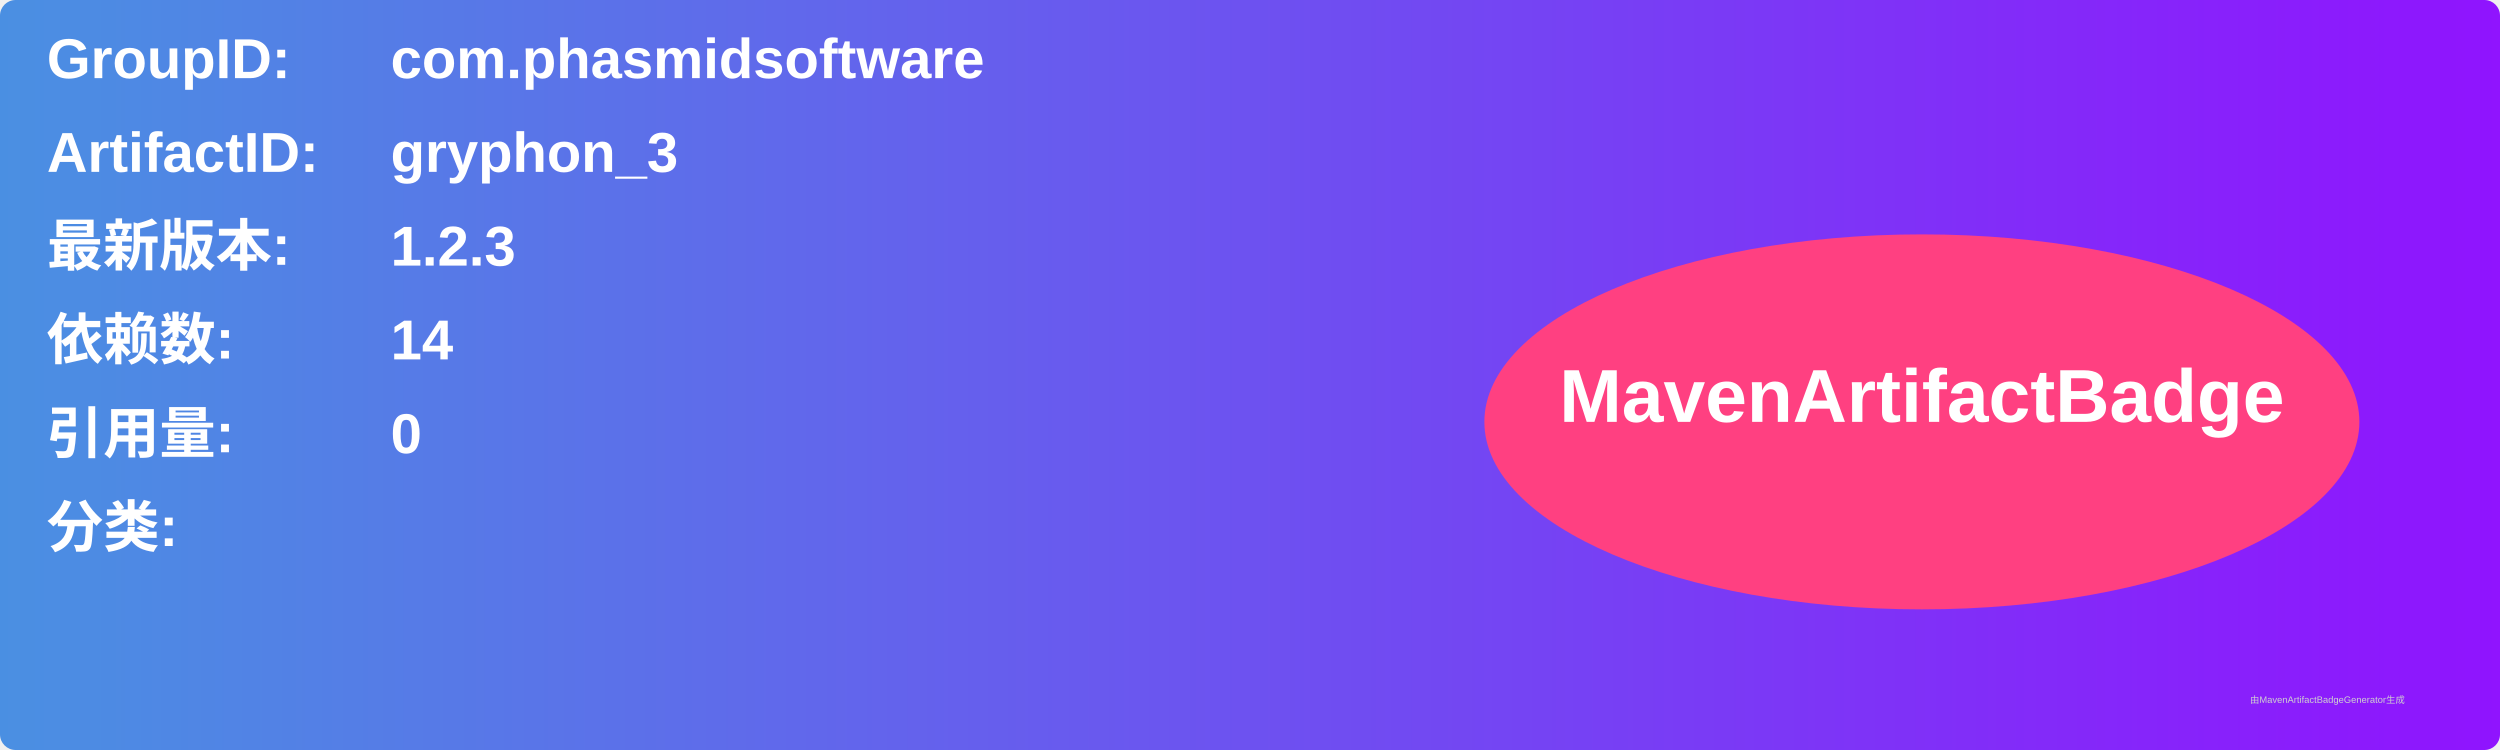
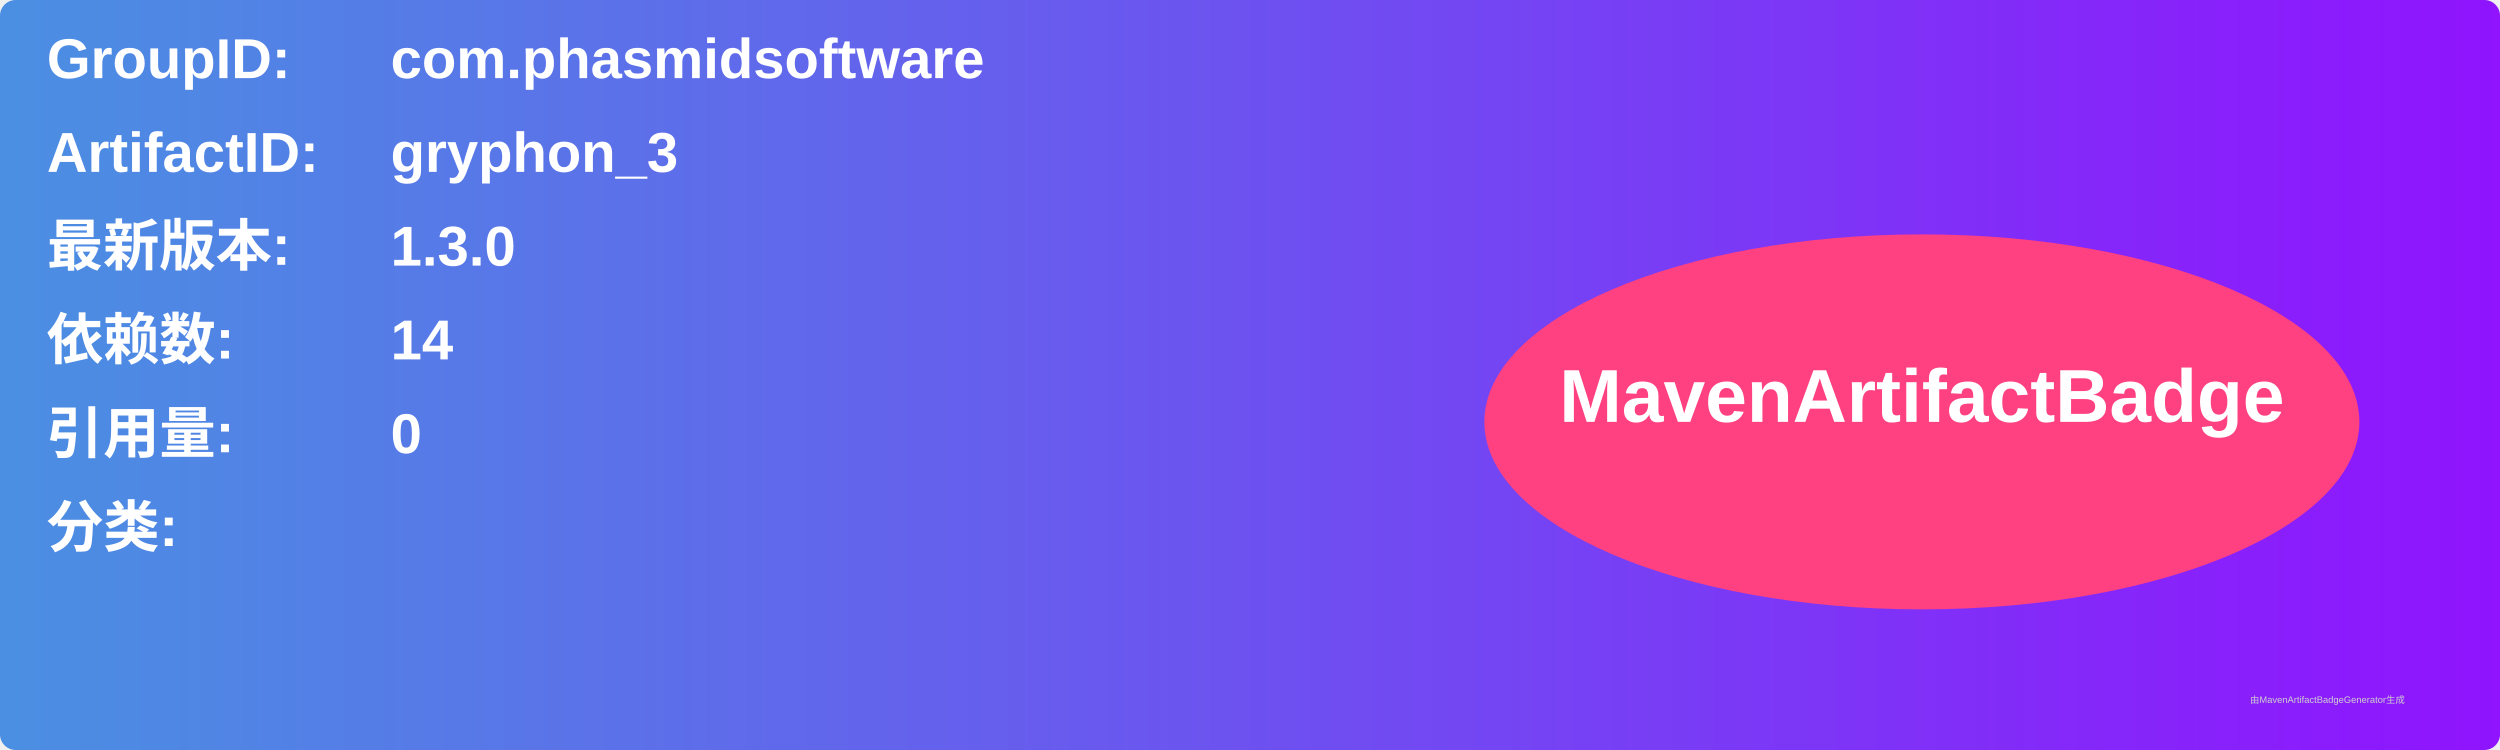
<svg xmlns="http://www.w3.org/2000/svg" width="800" height="240" viewBox="0 0 800 240">
  <linearGradient id="grad" x1="0%" y1="0%" x2="100%" y2="0%">
    <stop offset="0%" stop-color="#4a90e2" />
    <stop offset="100%" stop-color="#9013fe" />
  </linearGradient>
  <rect width="100%" height="100%" rx="5" ry="5" fill="url(#grad)" />
  <g transform="translate(15, 15)">
    <text x="0" y="10" font-family="Arial" font-size="18" fill="white" font-weight="bold" width="260">GroupID:</text>
    <text x="110" y="10" font-family="Arial" font-size="18" fill="white" font-weight="bold" width="460">com.phasmidsoftware</text>
    <text x="0" y="40" font-family="Arial" font-size="18" fill="white" font-weight="bold" width="260">ArtifactID:</text>
    <text x="110" y="40" font-family="Arial" font-size="18" fill="white" font-weight="bold" width="460">gryphon_3</text>
    <text x="0" y="70" font-family="Arial" font-size="18" fill="white" font-weight="bold">最新版本:</text>
    <text x="110" y="70" font-family="Arial" font-size="18" fill="white" font-weight="bold">
-       <tspan font-weight="bold">1.2.3</tspan>
+       <tspan font-weight="bold">1.3.0</tspan>
    </text>
    <text x="0" y="100" font-family="Arial" font-size="18" fill="white" font-weight="bold">依赖数: </text>
    <text x="110" y="100" font-family="Arial" font-size="18" fill="white">
      <tspan font-weight="bold">14</tspan>
    </text>
    <text x="0" y="130" font-family="Arial" font-size="18" fill="white" font-weight="bold">引用量: </text>
    <text x="110" y="130" font-family="Arial" font-size="18" fill="white">
      <tspan font-weight="bold">0</tspan>
    </text>
    <text x="0" y="160" font-family="Arial" font-size="18" fill="white" font-weight="bold">分类:</text>
    <text x="10" y="190" font-family="Arial" font-size="10" fill="white">
      <tspan font-weight="bold" />
    </text>
    <ellipse cx="600" cy="120" rx="140" ry="60" fill="#ff4081" />
    <text x="600" y="120" text-anchor="middle" font-family="Arial" font-size="24" fill="white" font-weight="bold">MavenArtifactBadge</text>
  </g>
  <text x="720" y="225" font-family="Arial" font-size="3" fill="#d0d0d0">由MavenArtifactBadgeGenerator生成</text>
</svg>
